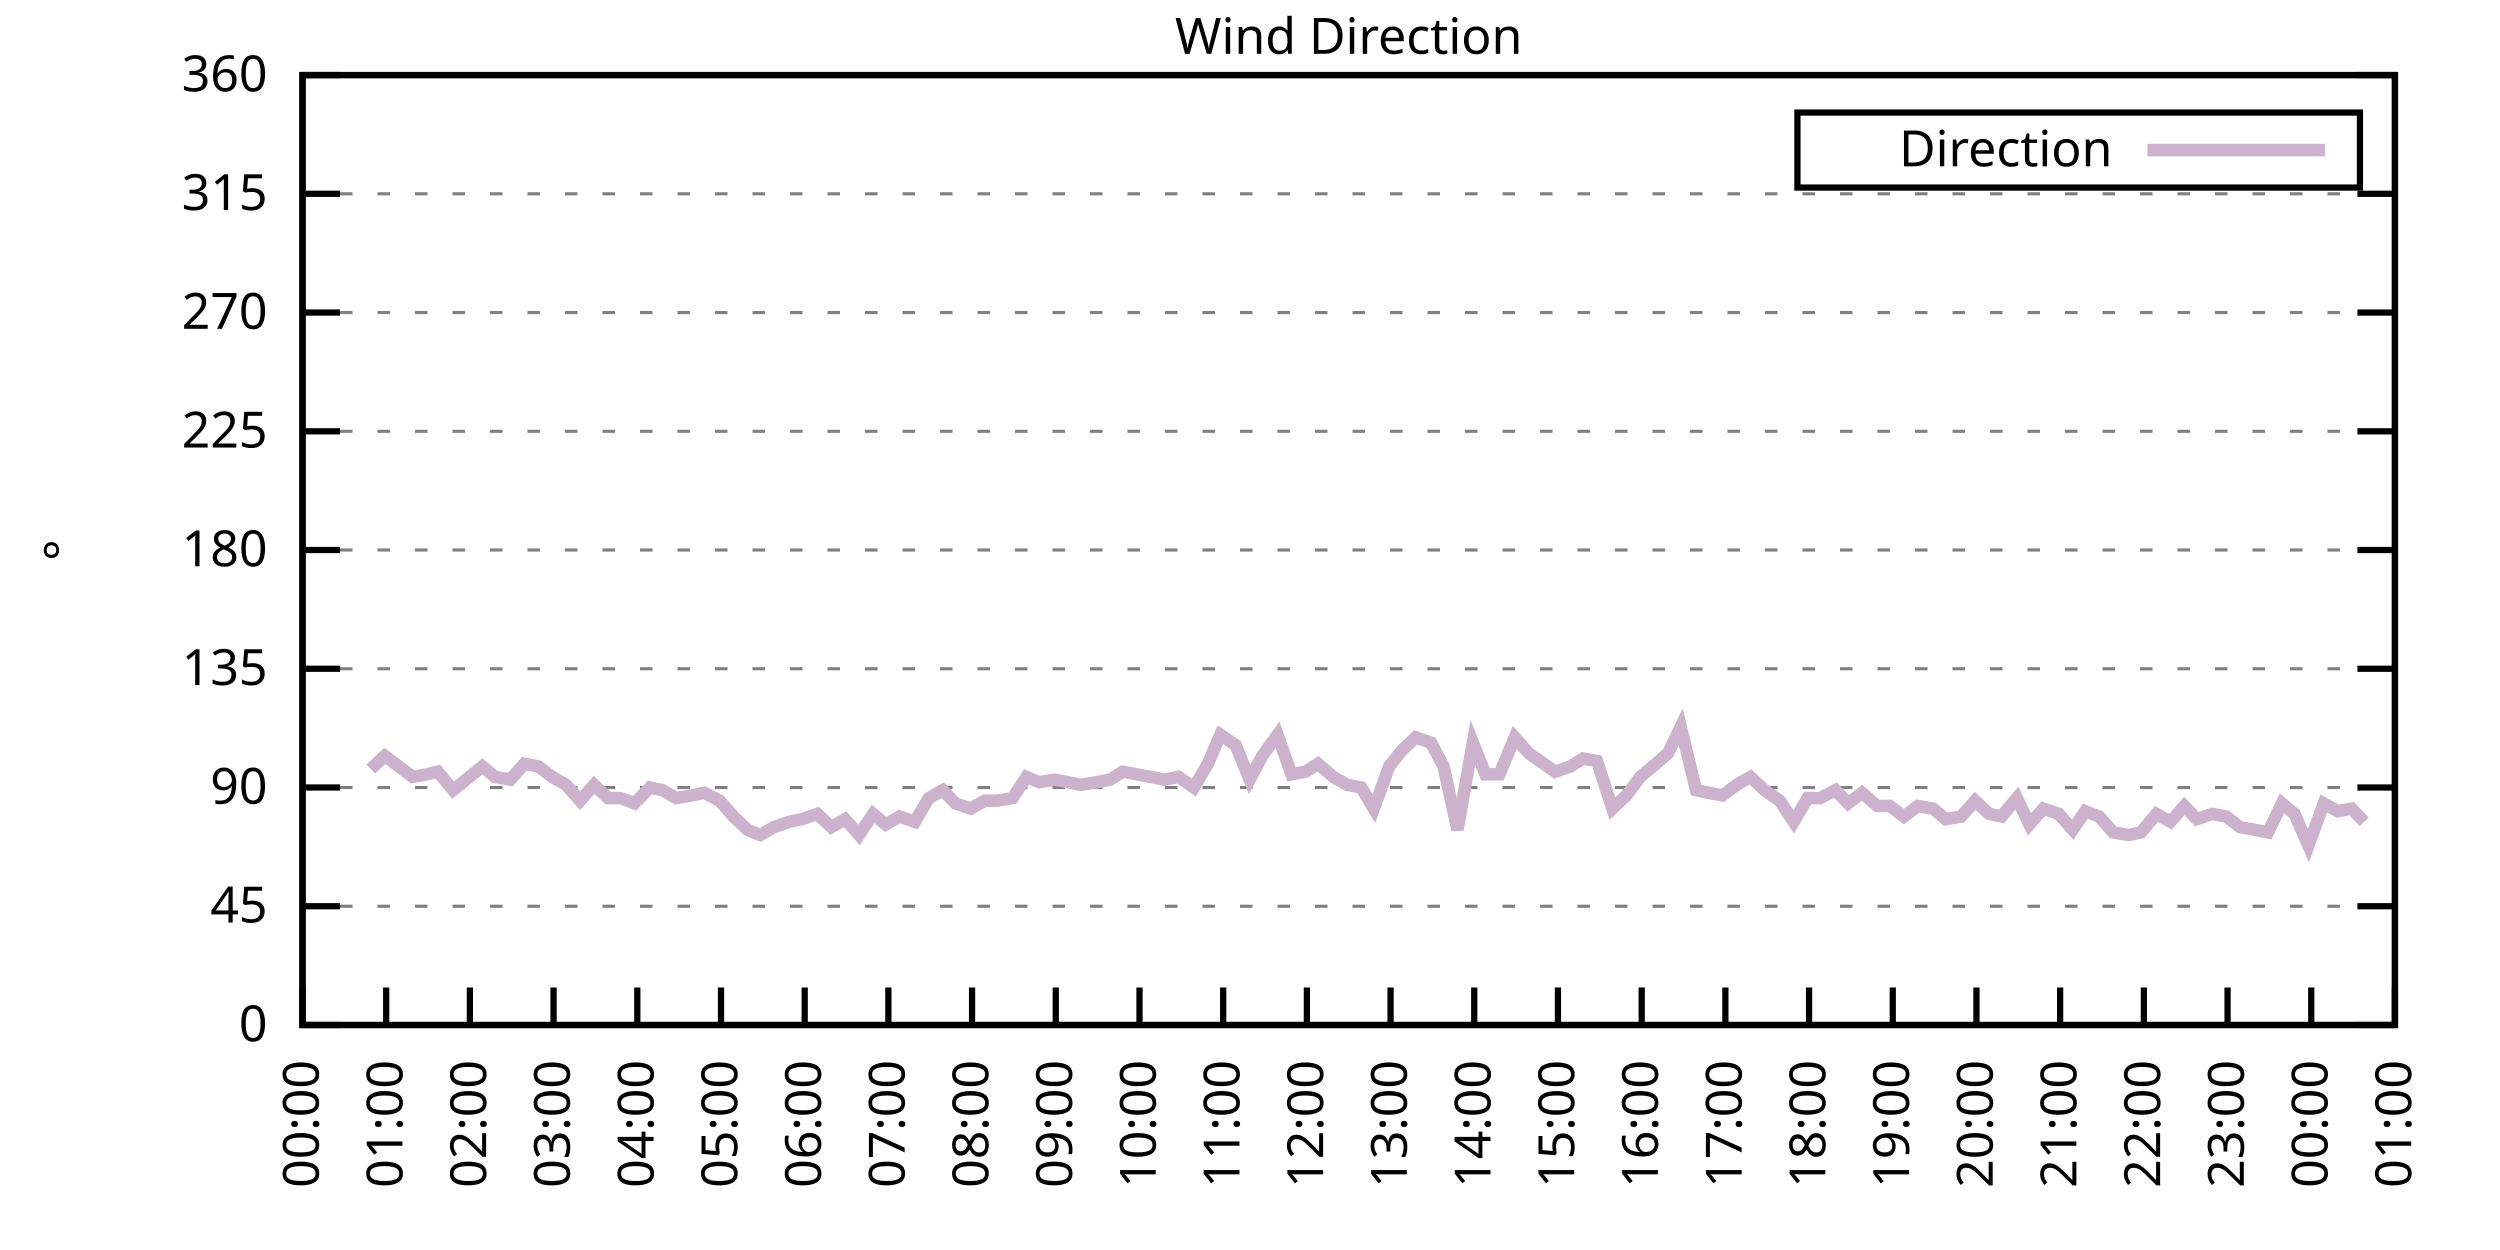
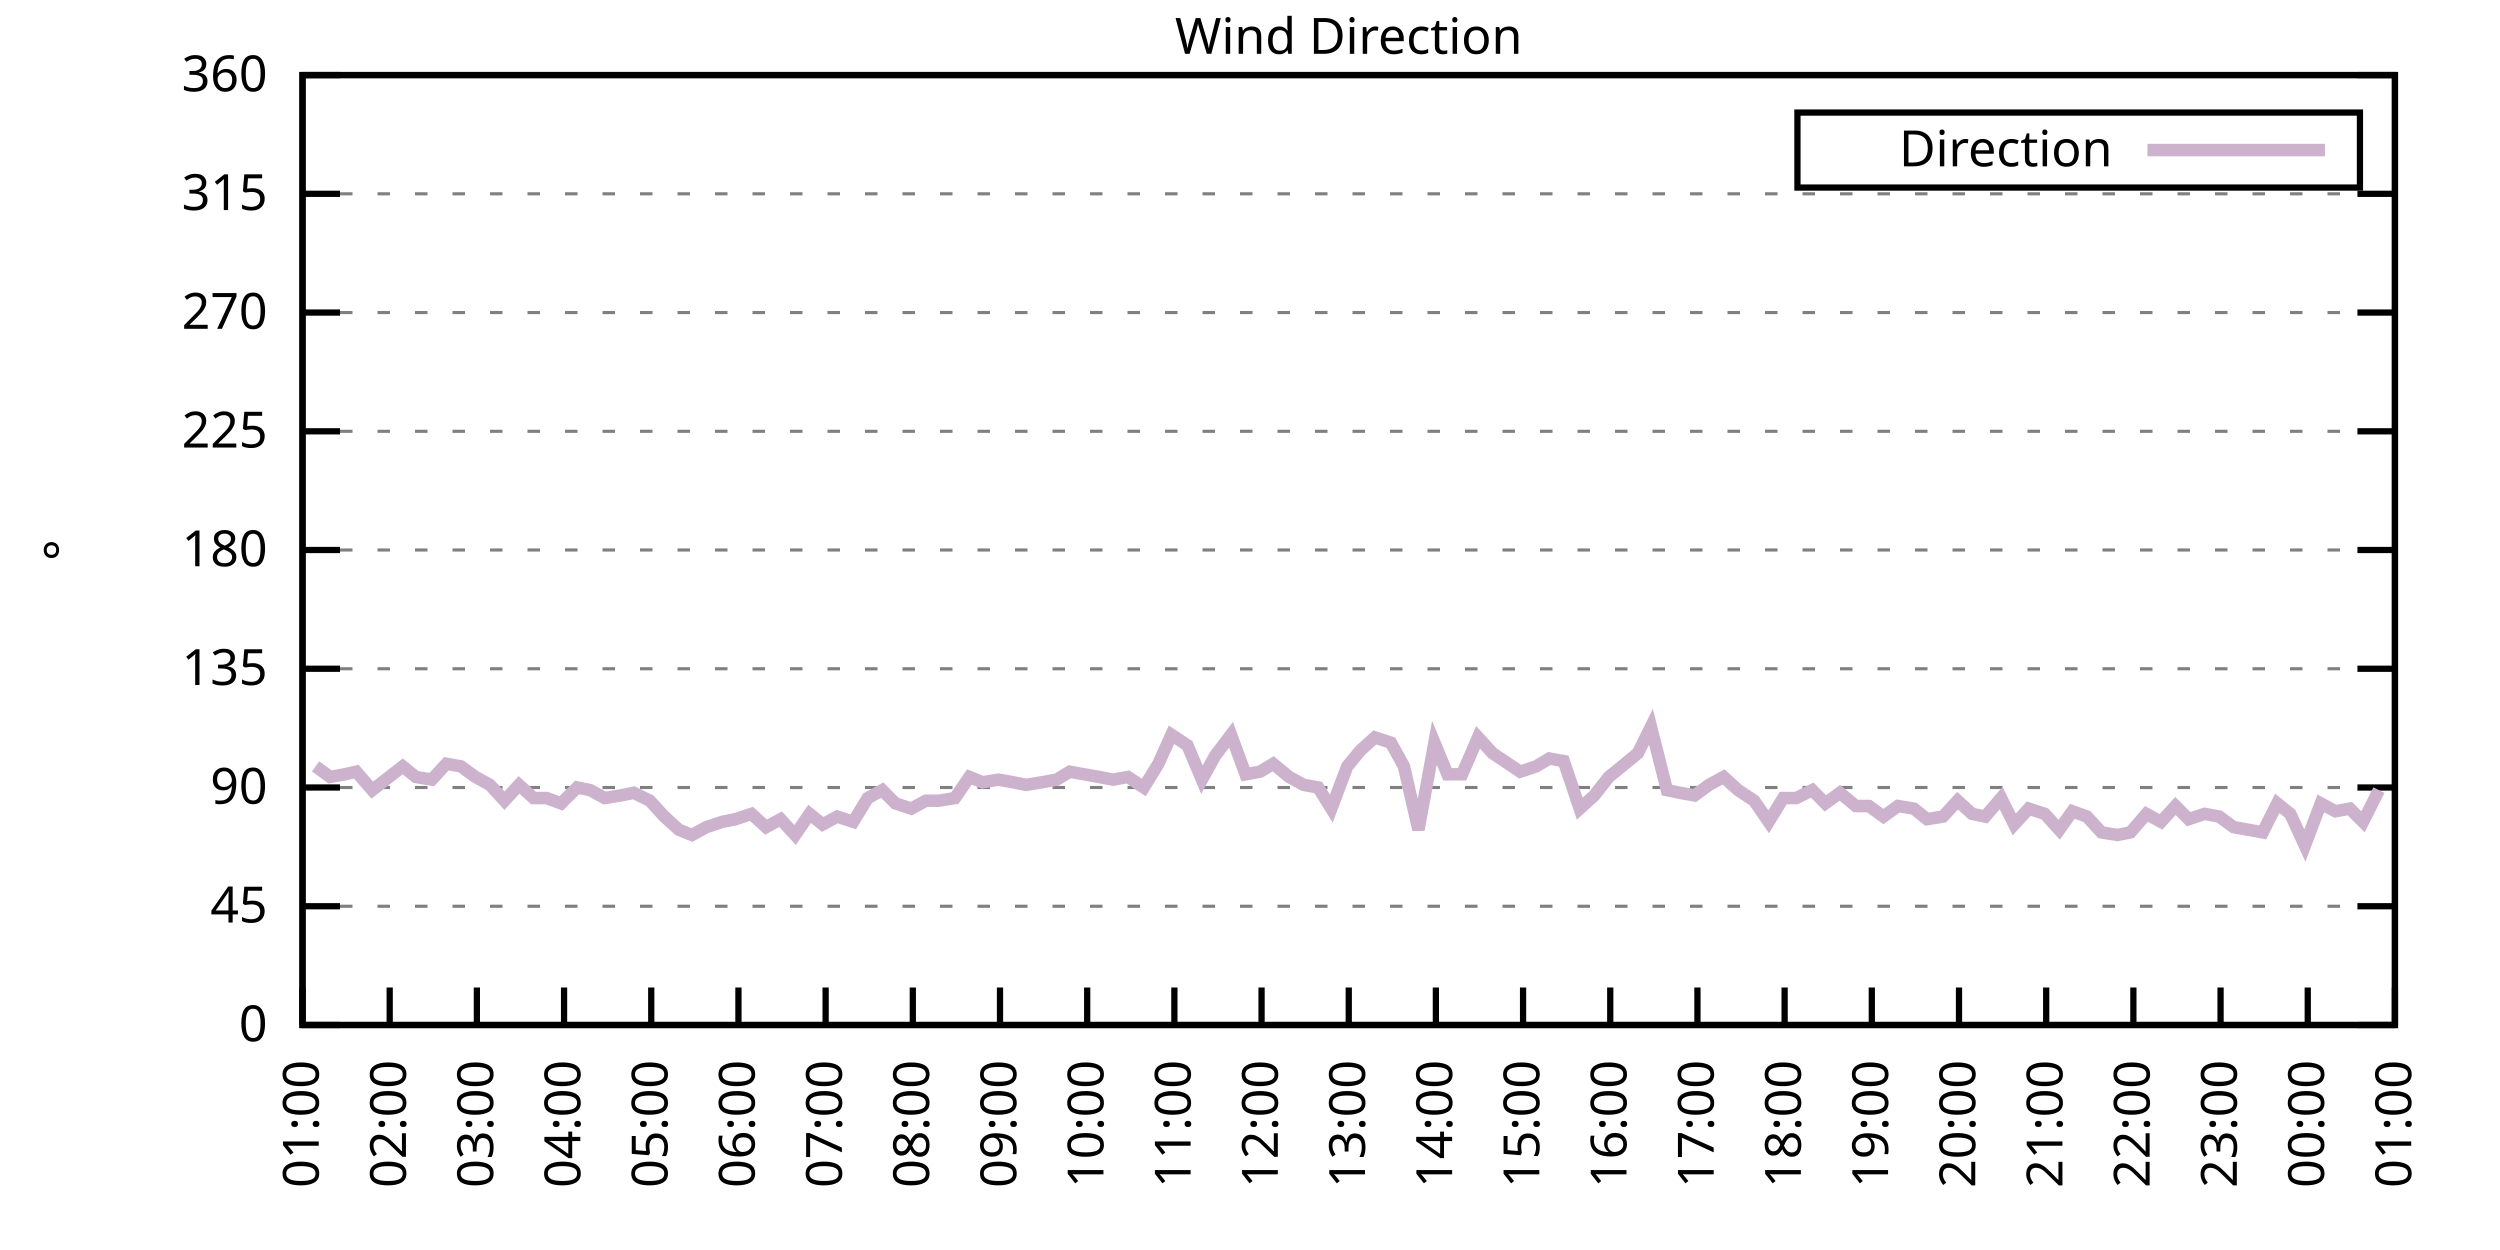
<svg xmlns="http://www.w3.org/2000/svg" xmlns:xlink="http://www.w3.org/1999/xlink" width="400" height="200" viewBox="0 0 400 200">
  <g id="gnuplot_canvas">
    <rect x="0" y="0" width="400" height="200" fill="none" />
    <defs>
      <circle id="gpDot" r="0.5" stroke-width="0.5" stroke="currentColor" />
      <path id="gpPt0" stroke-width="0.333" stroke="currentColor" d="M-1,0 h2 M0,-1 v2" />
      <path id="gpPt1" stroke-width="0.333" stroke="currentColor" d="M-1,-1 L1,1 M1,-1 L-1,1" />
      <path id="gpPt2" stroke-width="0.333" stroke="currentColor" d="M-1,0 L1,0 M0,-1 L0,1 M-1,-1 L1,1 M-1,1 L1,-1" />
      <rect id="gpPt3" stroke-width="0.333" stroke="currentColor" x="-1" y="-1" width="2" height="2" />
      <rect id="gpPt4" stroke-width="0.333" stroke="currentColor" fill="currentColor" x="-1" y="-1" width="2" height="2" />
      <circle id="gpPt5" stroke-width="0.333" stroke="currentColor" cx="0" cy="0" r="1" />
      <use xlink:href="#gpPt5" id="gpPt6" fill="currentColor" stroke="none" />
      <path id="gpPt7" stroke-width="0.333" stroke="currentColor" d="M0,-1.33 L-1.33,0.67 L1.33,0.67 z" />
      <use xlink:href="#gpPt7" id="gpPt8" fill="currentColor" stroke="none" />
      <use xlink:href="#gpPt7" id="gpPt9" stroke="currentColor" transform="rotate(180)" />
      <use xlink:href="#gpPt9" id="gpPt10" fill="currentColor" stroke="none" />
      <use xlink:href="#gpPt3" id="gpPt11" stroke="currentColor" transform="rotate(45)" />
      <use xlink:href="#gpPt11" id="gpPt12" fill="currentColor" stroke="none" />
      <path id="gpPt13" stroke-width="0.333" stroke="currentColor" d="M0,1.330 L1.265,0.411 L0.782,-1.067 L-0.782,-1.076 L-1.265,0.411 z" />
      <use xlink:href="#gpPt13" id="gpPt14" fill="currentColor" stroke="none" />
      <filter id="textbox" filterUnits="objectBoundingBox" x="0" y="0" height="1" width="1">
        <feFlood flood-color="white" flood-opacity="1" result="bgnd" />
        <feComposite in="SourceGraphic" in2="bgnd" operator="atop" />
      </filter>
      <filter id="greybox" filterUnits="objectBoundingBox" x="0" y="0" height="1" width="1">
        <feFlood flood-color="lightgrey" flood-opacity="1" result="grey" />
        <feComposite in="SourceGraphic" in2="grey" operator="atop" />
      </filter>
    </defs>
    <g fill="none" color="white" stroke="currentColor" stroke-width="1.00" stroke-linecap="butt" stroke-linejoin="miter">
</g>
    <g fill="none" color="black" stroke="currentColor" stroke-width="1.00" stroke-linecap="butt" stroke-linejoin="miter">
      <g stroke="none" shape-rendering="crispEdges">
        <polygon fill="rgb(255, 255, 255)" points="48.40,164.00 383.18,164.00 383.18,12.02 48.40,12.02 " />
      </g>
    </g>
    <g fill="none" color="black" stroke="currentColor" stroke-width="1.00" stroke-linecap="butt" stroke-linejoin="miter">
</g>
    <g fill="none" color="black" stroke="black" stroke-width="0.50" stroke-linecap="butt" stroke-linejoin="miter">
</g>
    <g fill="none" color="gray" stroke="currentColor" stroke-width="0.50" stroke-linecap="butt" stroke-linejoin="miter">
      <path stroke="gray" stroke-dasharray="2,4" class="gridline" d="M48.40,164.00 L383.19,164.00  " />
    </g>
    <g fill="none" color="gray" stroke="gray" stroke-width="1.00" stroke-linecap="butt" stroke-linejoin="miter">
</g>
    <g fill="none" color="black" stroke="currentColor" stroke-width="1.00" stroke-linecap="butt" stroke-linejoin="miter">
      <path stroke="black" d="M48.40,164.00 L54.40,164.00 M383.19,164.00 L377.19,164.00  " />
      <g transform="translate(42.80,166.60)" stroke="none" fill="black" font-family="Sans" font-size="8.00" text-anchor="end">
        <text>
          <tspan font-family="Sans"> 0</tspan>
        </text>
      </g>
    </g>
    <g fill="none" color="black" stroke="currentColor" stroke-width="1.00" stroke-linecap="butt" stroke-linejoin="miter">
</g>
    <g fill="none" color="black" stroke="black" stroke-width="0.50" stroke-linecap="butt" stroke-linejoin="miter">
</g>
    <g fill="none" color="gray" stroke="currentColor" stroke-width="0.50" stroke-linecap="butt" stroke-linejoin="miter">
      <path stroke="gray" stroke-dasharray="2,4" class="gridline" d="M48.40,145.00 L383.19,145.00  " />
    </g>
    <g fill="none" color="gray" stroke="gray" stroke-width="1.00" stroke-linecap="butt" stroke-linejoin="miter">
</g>
    <g fill="none" color="black" stroke="currentColor" stroke-width="1.00" stroke-linecap="butt" stroke-linejoin="miter">
      <path stroke="black" d="M48.40,145.00 L54.40,145.00 M383.19,145.00 L377.19,145.00  " />
      <g transform="translate(42.80,147.60)" stroke="none" fill="black" font-family="Sans" font-size="8.00" text-anchor="end">
        <text>
          <tspan font-family="Sans"> 45</tspan>
        </text>
      </g>
    </g>
    <g fill="none" color="black" stroke="currentColor" stroke-width="1.00" stroke-linecap="butt" stroke-linejoin="miter">
</g>
    <g fill="none" color="black" stroke="black" stroke-width="0.50" stroke-linecap="butt" stroke-linejoin="miter">
</g>
    <g fill="none" color="gray" stroke="currentColor" stroke-width="0.50" stroke-linecap="butt" stroke-linejoin="miter">
      <path stroke="gray" stroke-dasharray="2,4" class="gridline" d="M48.40,126.00 L383.19,126.00  " />
    </g>
    <g fill="none" color="gray" stroke="gray" stroke-width="1.00" stroke-linecap="butt" stroke-linejoin="miter">
</g>
    <g fill="none" color="black" stroke="currentColor" stroke-width="1.00" stroke-linecap="butt" stroke-linejoin="miter">
      <path stroke="black" d="M48.40,126.00 L54.40,126.00 M383.19,126.00 L377.19,126.00  " />
      <g transform="translate(42.80,128.60)" stroke="none" fill="black" font-family="Sans" font-size="8.00" text-anchor="end">
        <text>
          <tspan font-family="Sans"> 90</tspan>
        </text>
      </g>
    </g>
    <g fill="none" color="black" stroke="currentColor" stroke-width="1.00" stroke-linecap="butt" stroke-linejoin="miter">
</g>
    <g fill="none" color="black" stroke="black" stroke-width="0.50" stroke-linecap="butt" stroke-linejoin="miter">
</g>
    <g fill="none" color="gray" stroke="currentColor" stroke-width="0.50" stroke-linecap="butt" stroke-linejoin="miter">
      <path stroke="gray" stroke-dasharray="2,4" class="gridline" d="M48.40,107.00 L383.19,107.00  " />
    </g>
    <g fill="none" color="gray" stroke="gray" stroke-width="1.00" stroke-linecap="butt" stroke-linejoin="miter">
</g>
    <g fill="none" color="black" stroke="currentColor" stroke-width="1.00" stroke-linecap="butt" stroke-linejoin="miter">
      <path stroke="black" d="M48.40,107.00 L54.40,107.00 M383.19,107.00 L377.19,107.00  " />
      <g transform="translate(42.80,109.60)" stroke="none" fill="black" font-family="Sans" font-size="8.00" text-anchor="end">
        <text>
          <tspan font-family="Sans"> 135</tspan>
        </text>
      </g>
    </g>
    <g fill="none" color="black" stroke="currentColor" stroke-width="1.00" stroke-linecap="butt" stroke-linejoin="miter">
</g>
    <g fill="none" color="black" stroke="black" stroke-width="0.50" stroke-linecap="butt" stroke-linejoin="miter">
</g>
    <g fill="none" color="gray" stroke="currentColor" stroke-width="0.50" stroke-linecap="butt" stroke-linejoin="miter">
      <path stroke="gray" stroke-dasharray="2,4" class="gridline" d="M48.40,88.00 L383.19,88.00  " />
    </g>
    <g fill="none" color="gray" stroke="gray" stroke-width="1.00" stroke-linecap="butt" stroke-linejoin="miter">
</g>
    <g fill="none" color="black" stroke="currentColor" stroke-width="1.00" stroke-linecap="butt" stroke-linejoin="miter">
      <path stroke="black" d="M48.40,88.00 L54.40,88.00 M383.19,88.00 L377.19,88.00  " />
      <g transform="translate(42.80,90.60)" stroke="none" fill="black" font-family="Sans" font-size="8.00" text-anchor="end">
        <text>
          <tspan font-family="Sans"> 180</tspan>
        </text>
      </g>
    </g>
    <g fill="none" color="black" stroke="currentColor" stroke-width="1.00" stroke-linecap="butt" stroke-linejoin="miter">
</g>
    <g fill="none" color="black" stroke="black" stroke-width="0.50" stroke-linecap="butt" stroke-linejoin="miter">
</g>
    <g fill="none" color="gray" stroke="currentColor" stroke-width="0.50" stroke-linecap="butt" stroke-linejoin="miter">
      <path stroke="gray" stroke-dasharray="2,4" class="gridline" d="M48.40,69.01 L383.19,69.01  " />
    </g>
    <g fill="none" color="gray" stroke="gray" stroke-width="1.00" stroke-linecap="butt" stroke-linejoin="miter">
</g>
    <g fill="none" color="black" stroke="currentColor" stroke-width="1.00" stroke-linecap="butt" stroke-linejoin="miter">
      <path stroke="black" d="M48.40,69.01 L54.40,69.01 M383.19,69.01 L377.19,69.01  " />
      <g transform="translate(42.80,71.61)" stroke="none" fill="black" font-family="Sans" font-size="8.00" text-anchor="end">
        <text>
          <tspan font-family="Sans"> 225</tspan>
        </text>
      </g>
    </g>
    <g fill="none" color="black" stroke="currentColor" stroke-width="1.00" stroke-linecap="butt" stroke-linejoin="miter">
</g>
    <g fill="none" color="black" stroke="black" stroke-width="0.50" stroke-linecap="butt" stroke-linejoin="miter">
</g>
    <g fill="none" color="gray" stroke="currentColor" stroke-width="0.50" stroke-linecap="butt" stroke-linejoin="miter">
      <path stroke="gray" stroke-dasharray="2,4" class="gridline" d="M48.40,50.01 L383.19,50.01  " />
    </g>
    <g fill="none" color="gray" stroke="gray" stroke-width="1.00" stroke-linecap="butt" stroke-linejoin="miter">
</g>
    <g fill="none" color="black" stroke="currentColor" stroke-width="1.00" stroke-linecap="butt" stroke-linejoin="miter">
      <path stroke="black" d="M48.40,50.01 L54.40,50.01 M383.19,50.01 L377.19,50.01  " />
      <g transform="translate(42.80,52.61)" stroke="none" fill="black" font-family="Sans" font-size="8.00" text-anchor="end">
        <text>
          <tspan font-family="Sans"> 270</tspan>
        </text>
      </g>
    </g>
    <g fill="none" color="black" stroke="currentColor" stroke-width="1.00" stroke-linecap="butt" stroke-linejoin="miter">
</g>
    <g fill="none" color="black" stroke="black" stroke-width="0.50" stroke-linecap="butt" stroke-linejoin="miter">
</g>
    <g fill="none" color="gray" stroke="currentColor" stroke-width="0.50" stroke-linecap="butt" stroke-linejoin="miter">
      <path stroke="gray" stroke-dasharray="2,4" class="gridline" d="M48.40,31.01 L383.19,31.01  " />
    </g>
    <g fill="none" color="gray" stroke="gray" stroke-width="1.00" stroke-linecap="butt" stroke-linejoin="miter">
</g>
    <g fill="none" color="black" stroke="currentColor" stroke-width="1.00" stroke-linecap="butt" stroke-linejoin="miter">
      <path stroke="black" d="M48.40,31.01 L54.40,31.01 M383.19,31.01 L377.19,31.01  " />
      <g transform="translate(42.80,33.61)" stroke="none" fill="black" font-family="Sans" font-size="8.00" text-anchor="end">
        <text>
          <tspan font-family="Sans"> 315</tspan>
        </text>
      </g>
    </g>
    <g fill="none" color="black" stroke="currentColor" stroke-width="1.00" stroke-linecap="butt" stroke-linejoin="miter">
</g>
    <g fill="none" color="black" stroke="black" stroke-width="0.50" stroke-linecap="butt" stroke-linejoin="miter">
</g>
    <g fill="none" color="gray" stroke="currentColor" stroke-width="0.50" stroke-linecap="butt" stroke-linejoin="miter">
      <path stroke="gray" stroke-dasharray="2,4" class="gridline" d="M48.40,12.01 L383.19,12.01  " />
    </g>
    <g fill="none" color="gray" stroke="gray" stroke-width="1.00" stroke-linecap="butt" stroke-linejoin="miter">
</g>
    <g fill="none" color="black" stroke="currentColor" stroke-width="1.00" stroke-linecap="butt" stroke-linejoin="miter">
      <path stroke="black" d="M48.40,12.01 L54.40,12.01 M383.19,12.01 L377.19,12.01  " />
      <g transform="translate(42.80,14.61)" stroke="none" fill="black" font-family="Sans" font-size="8.00" text-anchor="end">
        <text>
          <tspan font-family="Sans"> 360</tspan>
        </text>
      </g>
    </g>
    <g fill="none" color="black" stroke="currentColor" stroke-width="1.00" stroke-linecap="butt" stroke-linejoin="miter">
      <path stroke="black" d="M48.40,164.00 L48.40,158.00  " />
      <g transform="translate(51.00,169.60) rotate(270.00)" stroke="none" fill="black" font-family="Sans" font-size="8.00" text-anchor="end">
        <text>
-           <tspan font-family="Sans">00:00</tspan>
-         </text>
-       </g>
-     </g>
-     <g fill="none" color="black" stroke="currentColor" stroke-width="1.00" stroke-linecap="butt" stroke-linejoin="miter">
-       <path stroke="black" d="M61.79,164.00 L61.79,158.00  " />
-       <g transform="translate(64.39,169.60) rotate(270.00)" stroke="none" fill="black" font-family="Sans" font-size="8.00" text-anchor="end">
-         <text>
          <tspan font-family="Sans">01:00</tspan>
        </text>
      </g>
    </g>
    <g fill="none" color="black" stroke="currentColor" stroke-width="1.00" stroke-linecap="butt" stroke-linejoin="miter">
-       <path stroke="black" d="M75.18,164.00 L75.18,158.00  " />
-       <g transform="translate(77.78,169.60) rotate(270.00)" stroke="none" fill="black" font-family="Sans" font-size="8.00" text-anchor="end">
+       <path stroke="black" d="M62.35,164.00 L62.35,158.00  " />
+       <g transform="translate(64.95,169.60) rotate(270.00)" stroke="none" fill="black" font-family="Sans" font-size="8.00" text-anchor="end">
        <text>
          <tspan font-family="Sans">02:00</tspan>
        </text>
      </g>
    </g>
    <g fill="none" color="black" stroke="currentColor" stroke-width="1.00" stroke-linecap="butt" stroke-linejoin="miter">
-       <path stroke="black" d="M88.57,164.00 L88.57,158.00  " />
-       <g transform="translate(91.17,169.60) rotate(270.00)" stroke="none" fill="black" font-family="Sans" font-size="8.00" text-anchor="end">
+       <path stroke="black" d="M76.30,164.00 L76.30,158.00  " />
+       <g transform="translate(78.90,169.60) rotate(270.00)" stroke="none" fill="black" font-family="Sans" font-size="8.00" text-anchor="end">
        <text>
          <tspan font-family="Sans">03:00</tspan>
        </text>
      </g>
    </g>
    <g fill="none" color="black" stroke="currentColor" stroke-width="1.00" stroke-linecap="butt" stroke-linejoin="miter">
-       <path stroke="black" d="M101.97,164.00 L101.97,158.00  " />
-       <g transform="translate(104.57,169.60) rotate(270.00)" stroke="none" fill="black" font-family="Sans" font-size="8.00" text-anchor="end">
+       <path stroke="black" d="M90.25,164.00 L90.25,158.00  " />
+       <g transform="translate(92.85,169.60) rotate(270.00)" stroke="none" fill="black" font-family="Sans" font-size="8.00" text-anchor="end">
        <text>
          <tspan font-family="Sans">04:00</tspan>
        </text>
      </g>
    </g>
    <g fill="none" color="black" stroke="currentColor" stroke-width="1.00" stroke-linecap="butt" stroke-linejoin="miter">
-       <path stroke="black" d="M115.36,164.00 L115.36,158.00  " />
-       <g transform="translate(117.96,169.60) rotate(270.00)" stroke="none" fill="black" font-family="Sans" font-size="8.00" text-anchor="end">
+       <path stroke="black" d="M104.20,164.00 L104.20,158.00  " />
+       <g transform="translate(106.80,169.60) rotate(270.00)" stroke="none" fill="black" font-family="Sans" font-size="8.00" text-anchor="end">
        <text>
          <tspan font-family="Sans">05:00</tspan>
        </text>
      </g>
    </g>
    <g fill="none" color="black" stroke="currentColor" stroke-width="1.00" stroke-linecap="butt" stroke-linejoin="miter">
-       <path stroke="black" d="M128.75,164.00 L128.75,158.00  " />
-       <g transform="translate(131.35,169.60) rotate(270.00)" stroke="none" fill="black" font-family="Sans" font-size="8.00" text-anchor="end">
+       <path stroke="black" d="M118.15,164.00 L118.15,158.00  " />
+       <g transform="translate(120.75,169.60) rotate(270.00)" stroke="none" fill="black" font-family="Sans" font-size="8.00" text-anchor="end">
        <text>
          <tspan font-family="Sans">06:00</tspan>
        </text>
      </g>
    </g>
    <g fill="none" color="black" stroke="currentColor" stroke-width="1.00" stroke-linecap="butt" stroke-linejoin="miter">
-       <path stroke="black" d="M142.14,164.00 L142.14,158.00  " />
-       <g transform="translate(144.74,169.60) rotate(270.00)" stroke="none" fill="black" font-family="Sans" font-size="8.00" text-anchor="end">
+       <path stroke="black" d="M132.10,164.00 L132.10,158.00  " />
+       <g transform="translate(134.70,169.60) rotate(270.00)" stroke="none" fill="black" font-family="Sans" font-size="8.00" text-anchor="end">
        <text>
          <tspan font-family="Sans">07:00</tspan>
        </text>
      </g>
    </g>
    <g fill="none" color="black" stroke="currentColor" stroke-width="1.00" stroke-linecap="butt" stroke-linejoin="miter">
-       <path stroke="black" d="M155.53,164.00 L155.53,158.00  " />
-       <g transform="translate(158.13,169.60) rotate(270.00)" stroke="none" fill="black" font-family="Sans" font-size="8.00" text-anchor="end">
+       <path stroke="black" d="M146.05,164.00 L146.05,158.00  " />
+       <g transform="translate(148.65,169.60) rotate(270.00)" stroke="none" fill="black" font-family="Sans" font-size="8.00" text-anchor="end">
        <text>
          <tspan font-family="Sans">08:00</tspan>
        </text>
      </g>
    </g>
    <g fill="none" color="black" stroke="currentColor" stroke-width="1.00" stroke-linecap="butt" stroke-linejoin="miter">
-       <path stroke="black" d="M168.92,164.00 L168.92,158.00  " />
-       <g transform="translate(171.52,169.60) rotate(270.00)" stroke="none" fill="black" font-family="Sans" font-size="8.00" text-anchor="end">
+       <path stroke="black" d="M160.00,164.00 L160.00,158.00  " />
+       <g transform="translate(162.60,169.60) rotate(270.00)" stroke="none" fill="black" font-family="Sans" font-size="8.00" text-anchor="end">
        <text>
          <tspan font-family="Sans">09:00</tspan>
        </text>
      </g>
    </g>
    <g fill="none" color="black" stroke="currentColor" stroke-width="1.00" stroke-linecap="butt" stroke-linejoin="miter">
-       <path stroke="black" d="M182.32,164.00 L182.32,158.00  " />
-       <g transform="translate(184.92,169.60) rotate(270.00)" stroke="none" fill="black" font-family="Sans" font-size="8.00" text-anchor="end">
+       <path stroke="black" d="M173.95,164.00 L173.95,158.00  " />
+       <g transform="translate(176.55,169.60) rotate(270.00)" stroke="none" fill="black" font-family="Sans" font-size="8.00" text-anchor="end">
        <text>
          <tspan font-family="Sans">10:00</tspan>
        </text>
      </g>
    </g>
    <g fill="none" color="black" stroke="currentColor" stroke-width="1.00" stroke-linecap="butt" stroke-linejoin="miter">
-       <path stroke="black" d="M195.71,164.00 L195.71,158.00  " />
-       <g transform="translate(198.31,169.60) rotate(270.00)" stroke="none" fill="black" font-family="Sans" font-size="8.00" text-anchor="end">
+       <path stroke="black" d="M187.90,164.00 L187.90,158.00  " />
+       <g transform="translate(190.50,169.60) rotate(270.00)" stroke="none" fill="black" font-family="Sans" font-size="8.00" text-anchor="end">
        <text>
          <tspan font-family="Sans">11:00</tspan>
        </text>
      </g>
    </g>
    <g fill="none" color="black" stroke="currentColor" stroke-width="1.00" stroke-linecap="butt" stroke-linejoin="miter">
-       <path stroke="black" d="M209.10,164.00 L209.10,158.00  " />
-       <g transform="translate(211.70,169.60) rotate(270.00)" stroke="none" fill="black" font-family="Sans" font-size="8.00" text-anchor="end">
+       <path stroke="black" d="M201.85,164.00 L201.85,158.00  " />
+       <g transform="translate(204.45,169.60) rotate(270.00)" stroke="none" fill="black" font-family="Sans" font-size="8.00" text-anchor="end">
        <text>
          <tspan font-family="Sans">12:00</tspan>
        </text>
      </g>
    </g>
    <g fill="none" color="black" stroke="currentColor" stroke-width="1.00" stroke-linecap="butt" stroke-linejoin="miter">
-       <path stroke="black" d="M222.49,164.00 L222.49,158.00  " />
-       <g transform="translate(225.09,169.60) rotate(270.00)" stroke="none" fill="black" font-family="Sans" font-size="8.00" text-anchor="end">
+       <path stroke="black" d="M215.80,164.00 L215.80,158.00  " />
+       <g transform="translate(218.40,169.60) rotate(270.00)" stroke="none" fill="black" font-family="Sans" font-size="8.00" text-anchor="end">
        <text>
          <tspan font-family="Sans">13:00</tspan>
        </text>
      </g>
    </g>
    <g fill="none" color="black" stroke="currentColor" stroke-width="1.00" stroke-linecap="butt" stroke-linejoin="miter">
-       <path stroke="black" d="M235.88,164.00 L235.88,158.00  " />
-       <g transform="translate(238.48,169.60) rotate(270.00)" stroke="none" fill="black" font-family="Sans" font-size="8.00" text-anchor="end">
+       <path stroke="black" d="M229.74,164.00 L229.74,158.00  " />
+       <g transform="translate(232.34,169.60) rotate(270.00)" stroke="none" fill="black" font-family="Sans" font-size="8.00" text-anchor="end">
        <text>
          <tspan font-family="Sans">14:00</tspan>
        </text>
      </g>
    </g>
    <g fill="none" color="black" stroke="currentColor" stroke-width="1.00" stroke-linecap="butt" stroke-linejoin="miter">
-       <path stroke="black" d="M249.27,164.00 L249.27,158.00  " />
-       <g transform="translate(251.87,169.60) rotate(270.00)" stroke="none" fill="black" font-family="Sans" font-size="8.00" text-anchor="end">
+       <path stroke="black" d="M243.69,164.00 L243.69,158.00  " />
+       <g transform="translate(246.29,169.60) rotate(270.00)" stroke="none" fill="black" font-family="Sans" font-size="8.00" text-anchor="end">
        <text>
          <tspan font-family="Sans">15:00</tspan>
        </text>
      </g>
    </g>
    <g fill="none" color="black" stroke="currentColor" stroke-width="1.00" stroke-linecap="butt" stroke-linejoin="miter">
-       <path stroke="black" d="M262.67,164.00 L262.67,158.00  " />
-       <g transform="translate(265.27,169.60) rotate(270.00)" stroke="none" fill="black" font-family="Sans" font-size="8.00" text-anchor="end">
+       <path stroke="black" d="M257.64,164.00 L257.64,158.00  " />
+       <g transform="translate(260.24,169.60) rotate(270.00)" stroke="none" fill="black" font-family="Sans" font-size="8.00" text-anchor="end">
        <text>
          <tspan font-family="Sans">16:00</tspan>
        </text>
      </g>
    </g>
    <g fill="none" color="black" stroke="currentColor" stroke-width="1.00" stroke-linecap="butt" stroke-linejoin="miter">
-       <path stroke="black" d="M276.06,164.00 L276.06,158.00  " />
-       <g transform="translate(278.66,169.60) rotate(270.00)" stroke="none" fill="black" font-family="Sans" font-size="8.00" text-anchor="end">
+       <path stroke="black" d="M271.59,164.00 L271.59,158.00  " />
+       <g transform="translate(274.19,169.60) rotate(270.00)" stroke="none" fill="black" font-family="Sans" font-size="8.00" text-anchor="end">
        <text>
          <tspan font-family="Sans">17:00</tspan>
        </text>
      </g>
    </g>
    <g fill="none" color="black" stroke="currentColor" stroke-width="1.00" stroke-linecap="butt" stroke-linejoin="miter">
-       <path stroke="black" d="M289.45,164.00 L289.45,158.00  " />
-       <g transform="translate(292.05,169.60) rotate(270.00)" stroke="none" fill="black" font-family="Sans" font-size="8.00" text-anchor="end">
+       <path stroke="black" d="M285.54,164.00 L285.54,158.00  " />
+       <g transform="translate(288.14,169.60) rotate(270.00)" stroke="none" fill="black" font-family="Sans" font-size="8.00" text-anchor="end">
        <text>
          <tspan font-family="Sans">18:00</tspan>
        </text>
      </g>
    </g>
    <g fill="none" color="black" stroke="currentColor" stroke-width="1.00" stroke-linecap="butt" stroke-linejoin="miter">
-       <path stroke="black" d="M302.84,164.00 L302.84,158.00  " />
-       <g transform="translate(305.44,169.60) rotate(270.00)" stroke="none" fill="black" font-family="Sans" font-size="8.00" text-anchor="end">
+       <path stroke="black" d="M299.49,164.00 L299.49,158.00  " />
+       <g transform="translate(302.09,169.60) rotate(270.00)" stroke="none" fill="black" font-family="Sans" font-size="8.00" text-anchor="end">
        <text>
          <tspan font-family="Sans">19:00</tspan>
        </text>
      </g>
    </g>
    <g fill="none" color="black" stroke="currentColor" stroke-width="1.00" stroke-linecap="butt" stroke-linejoin="miter">
-       <path stroke="black" d="M316.23,164.00 L316.23,158.00  " />
-       <g transform="translate(318.83,169.60) rotate(270.00)" stroke="none" fill="black" font-family="Sans" font-size="8.00" text-anchor="end">
+       <path stroke="black" d="M313.44,164.00 L313.44,158.00  " />
+       <g transform="translate(316.04,169.60) rotate(270.00)" stroke="none" fill="black" font-family="Sans" font-size="8.00" text-anchor="end">
        <text>
          <tspan font-family="Sans">20:00</tspan>
        </text>
      </g>
    </g>
    <g fill="none" color="black" stroke="currentColor" stroke-width="1.00" stroke-linecap="butt" stroke-linejoin="miter">
-       <path stroke="black" d="M329.62,164.00 L329.62,158.00  " />
-       <g transform="translate(332.22,169.60) rotate(270.00)" stroke="none" fill="black" font-family="Sans" font-size="8.00" text-anchor="end">
+       <path stroke="black" d="M327.39,164.00 L327.39,158.00  " />
+       <g transform="translate(329.99,169.60) rotate(270.00)" stroke="none" fill="black" font-family="Sans" font-size="8.00" text-anchor="end">
        <text>
          <tspan font-family="Sans">21:00</tspan>
        </text>
      </g>
    </g>
    <g fill="none" color="black" stroke="currentColor" stroke-width="1.00" stroke-linecap="butt" stroke-linejoin="miter">
-       <path stroke="black" d="M343.02,164.00 L343.02,158.00  " />
-       <g transform="translate(345.62,169.60) rotate(270.00)" stroke="none" fill="black" font-family="Sans" font-size="8.00" text-anchor="end">
+       <path stroke="black" d="M341.34,164.00 L341.34,158.00  " />
+       <g transform="translate(343.94,169.60) rotate(270.00)" stroke="none" fill="black" font-family="Sans" font-size="8.00" text-anchor="end">
        <text>
          <tspan font-family="Sans">22:00</tspan>
        </text>
      </g>
    </g>
    <g fill="none" color="black" stroke="currentColor" stroke-width="1.00" stroke-linecap="butt" stroke-linejoin="miter">
-       <path stroke="black" d="M356.41,164.00 L356.41,158.00  " />
-       <g transform="translate(359.01,169.60) rotate(270.00)" stroke="none" fill="black" font-family="Sans" font-size="8.00" text-anchor="end">
+       <path stroke="black" d="M355.29,164.00 L355.29,158.00  " />
+       <g transform="translate(357.89,169.60) rotate(270.00)" stroke="none" fill="black" font-family="Sans" font-size="8.00" text-anchor="end">
        <text>
          <tspan font-family="Sans">23:00</tspan>
        </text>
      </g>
    </g>
    <g fill="none" color="black" stroke="currentColor" stroke-width="1.00" stroke-linecap="butt" stroke-linejoin="miter">
-       <path stroke="black" d="M369.80,164.00 L369.80,158.00  " />
-       <g transform="translate(372.40,169.60) rotate(270.00)" stroke="none" fill="black" font-family="Sans" font-size="8.00" text-anchor="end">
+       <path stroke="black" d="M369.24,164.00 L369.24,158.00  " />
+       <g transform="translate(371.84,169.60) rotate(270.00)" stroke="none" fill="black" font-family="Sans" font-size="8.00" text-anchor="end">
        <text>
          <tspan font-family="Sans">00:00</tspan>
        </text>
      </g>
    </g>
    <g fill="none" color="black" stroke="currentColor" stroke-width="1.00" stroke-linecap="butt" stroke-linejoin="miter">
      <path stroke="black" d="M383.19,164.00 L383.19,158.00  " />
      <g transform="translate(385.79,169.60) rotate(270.00)" stroke="none" fill="black" font-family="Sans" font-size="8.00" text-anchor="end">
        <text>
          <tspan font-family="Sans">01:00</tspan>
        </text>
      </g>
    </g>
    <g fill="none" color="black" stroke="currentColor" stroke-width="1.00" stroke-linecap="butt" stroke-linejoin="miter">
</g>
    <g fill="none" color="black" stroke="currentColor" stroke-width="1.00" stroke-linecap="butt" stroke-linejoin="miter">
      <path stroke="black" d="M48.40,12.01 L48.40,164.00 L383.19,164.00 L383.19,12.01 L48.40,12.01 Z  " />
    </g>
    <g fill="none" color="black" stroke="currentColor" stroke-width="1.00" stroke-linecap="butt" stroke-linejoin="miter">
</g>
    <g fill="none" color="black" stroke="currentColor" stroke-width="1.00" stroke-linecap="butt" stroke-linejoin="miter">
      <path stroke="black" d="M287.59,30.01 L287.59,18.01 L377.59,18.01 L377.59,30.01 L287.59,30.01 Z  " />
    </g>
    <g id="Wind_direction_plot_1">
      <g fill="none" color="white" stroke="black" stroke-width="2.00" stroke-linecap="butt" stroke-linejoin="miter">
</g>
      <g fill="none" color="black" stroke="currentColor" stroke-width="2.00" stroke-linecap="butt" stroke-linejoin="miter">
        <g transform="translate(337.99,26.61)" stroke="none" fill="black" font-family="Sans" font-size="8.00" text-anchor="end">
          <text>
            <tspan font-family="Sans">Direction</tspan>
          </text>
        </g>
      </g>
      <g fill="none" color="black" stroke="currentColor" stroke-width="2.00" stroke-linecap="butt" stroke-linejoin="miter">
-         <path stroke="rgb(204, 178, 204)" d="M343.59,24.01 L371.99,24.01 M59.34,123.05 L61.57,120.94 L63.80,122.62 L66.03,124.31 L68.26,123.89 L70.05,123.47   L72.50,126.42 L77.19,122.62 L79.20,124.31 L81.66,124.74 L83.89,122.20 L86.12,122.62 L88.35,124.31 L90.58,125.58   L92.82,128.11 L95.05,125.58 L97.28,127.69 L99.29,127.69 L101.52,128.54 L103.98,126.00 L105.98,126.42 L108.22,127.69   L110.67,127.27 L112.68,126.85 L115.13,128.11 L117.37,130.65 L119.60,132.76 L121.61,133.60 L123.84,132.34 L126.29,131.49   L128.30,131.07 L130.76,130.22 L132.99,132.34 L135.22,131.07 L137.45,133.60 L139.69,130.22 L141.69,131.91 L143.93,130.65   L146.38,131.49 L148.61,127.69 L150.85,126.42 L152.85,128.54 L155.31,129.38 L157.54,128.11 L159.55,128.11 L162.01,127.69   L164.24,124.31 L166.25,125.16 L168.70,124.74 L170.93,125.16 L172.94,125.58 L175.40,125.16 L177.63,124.74 L179.64,123.47   L181.87,123.89 L184.10,124.31 L186.33,124.74 L188.57,124.31 L191.02,126.00 L193.25,122.20 L195.26,117.56 L197.72,119.25   L199.95,124.74 L201.96,120.94 L204.41,117.56 L206.64,123.89 L208.88,123.47 L210.88,122.20 L213.34,124.31 L215.57,125.58   L217.80,126.00 L219.81,129.38 L222.27,122.62 L224.28,120.09 L226.51,117.98 L228.96,118.83 L230.97,122.62 L233.20,132.76   L235.66,118.83 L237.67,123.89 L239.90,123.89 L242.36,117.98 L244.59,120.51 L248.83,123.47 L251.28,122.62 L253.29,121.36   L255.52,121.78 L257.98,129.38 L260.21,127.27 L262.44,124.31 L264.45,122.62 L266.91,120.51 L268.92,116.29 L271.37,126.42   L273.38,126.85 L275.61,127.27 L277.84,125.58 L280.07,124.31 L282.31,126.42 L284.76,128.11 L286.99,131.49 L289.23,127.69   L291.23,127.69 L293.69,126.42 L295.70,128.54 L297.93,126.85 L300.39,128.96 L302.39,128.96 L304.63,130.65 L306.86,128.96   L309.31,129.38 L311.32,131.07 L313.78,130.65 L316.01,128.11 L318.24,130.22 L320.25,130.65 L322.70,127.69 L324.71,131.91   L326.95,129.38 L329.40,130.22 L331.63,132.76 L333.64,129.80 L335.87,130.65 L338.10,133.18 L340.56,133.60 L342.57,133.18   L345.02,130.22 L347.26,131.49 L349.49,128.96 L351.50,131.07 L353.95,130.22 L356.18,130.65 L358.42,132.34 L360.65,132.76   L362.88,133.18 L365.11,128.54 L367.12,130.22 L369.35,135.29 L371.81,128.54 L374.04,129.80 L376.27,129.38 L378.28,131.49    " />
+         <path stroke="rgb(204, 178, 204)" d="M343.59,24.01 L371.99,24.01 M50.49,122.62 L52.82,124.31 L55.14,123.89 L57.00,123.47 L59.56,126.42 L64.44,122.62   L66.53,124.31 L69.09,124.74 L71.42,122.20 L73.74,122.62 L76.07,124.31 L78.39,125.58 L80.72,128.11 L83.04,125.58   L85.37,127.69 L87.46,127.69 L89.78,128.54 L92.34,126.00 L94.43,126.42 L96.76,127.69 L99.32,127.27 L101.41,126.85   L103.97,128.11 L106.29,130.65 L108.62,132.76 L110.71,133.60 L113.03,132.34 L115.59,131.49 L117.68,131.07 L120.24,130.22   L122.57,132.34 L124.89,131.07 L127.22,133.60 L129.54,130.22 L131.63,131.91 L133.96,130.65 L136.51,131.49 L138.84,127.69   L141.16,126.42 L143.26,128.54 L145.81,129.38 L148.14,128.11 L150.23,128.11 L152.79,127.69 L155.11,124.31 L157.21,125.16   L159.76,124.74 L162.09,125.16 L164.18,125.58 L166.74,125.16 L169.06,124.74 L171.16,123.47 L173.48,123.89 L175.81,124.31   L178.13,124.74 L180.46,124.31 L183.01,126.00 L185.34,122.20 L187.43,117.56 L189.99,119.25 L192.31,124.74 L194.41,120.94   L196.96,117.56 L199.29,123.89 L201.61,123.47 L203.71,122.20 L206.26,124.31 L208.59,125.58 L210.91,126.00 L213.01,129.38   L215.56,122.62 L217.65,120.09 L219.98,117.98 L222.54,118.83 L224.63,122.62 L226.95,132.76 L229.51,118.83 L231.60,123.89   L233.93,123.89 L236.49,117.98 L238.81,120.51 L243.23,123.47 L245.79,122.62 L247.88,121.36 L250.20,121.78 L252.76,129.38   L255.09,127.27 L257.41,124.31 L259.50,122.62 L262.06,120.51 L264.15,116.29 L266.71,126.42 L268.80,126.85 L271.13,127.27   L273.45,125.58 L275.78,124.31 L278.10,126.42 L280.66,128.11 L282.99,131.49 L285.31,127.69 L287.40,127.69 L289.96,126.42   L292.05,128.54 L294.38,126.85 L296.94,128.96 L299.03,128.96 L301.35,130.65 L303.68,128.96 L306.23,129.38 L308.33,131.07   L310.88,130.65 L313.21,128.11 L315.53,130.22 L317.63,130.65 L320.18,127.69 L322.28,131.91 L324.60,129.38 L327.16,130.22   L329.48,132.76 L331.58,129.80 L333.90,130.65 L336.23,133.18 L338.78,133.60 L340.88,133.18 L343.43,130.22 L345.76,131.49   L348.08,128.96 L350.18,131.07 L352.73,130.22 L355.06,130.65 L357.38,132.34 L359.71,132.76 L362.03,133.18 L364.36,128.54   L366.45,130.22 L368.78,135.29 L371.33,128.54 L373.66,129.80 L375.98,129.38 L378.08,131.49 L380.63,126.42  " />
      </g>
    </g>
    <g fill="none" color="black" stroke="currentColor" stroke-width="2.00" stroke-linecap="butt" stroke-linejoin="miter">
</g>
    <g fill="none" color="black" stroke="black" stroke-width="1.00" stroke-linecap="butt" stroke-linejoin="miter">
</g>
    <g fill="none" color="black" stroke="currentColor" stroke-width="1.00" stroke-linecap="butt" stroke-linejoin="miter">
      <path stroke="black" d="M48.40,12.01 L48.40,164.00 L383.19,164.00 L383.19,12.01 L48.40,12.01 Z  " />
      <g transform="translate(12.80,88.01) rotate(270.00)" stroke="none" fill="black" font-family="Sans" font-size="8.00" text-anchor="middle">
        <text>
          <tspan font-family="Sans">°</tspan>
        </text>
      </g>
    </g>
    <g fill="none" color="black" stroke="currentColor" stroke-width="1.00" stroke-linecap="butt" stroke-linejoin="miter">
</g>
    <g fill="none" color="black" stroke="currentColor" stroke-width="1.00" stroke-linecap="butt" stroke-linejoin="miter">
      <g transform="translate(215.79,8.61)" stroke="none" fill="black" font-family="Sans" font-size="8.00" text-anchor="middle">
        <text>
          <tspan font-family="Sans">Wind Direction</tspan>
        </text>
      </g>
    </g>
    <g fill="none" color="black" stroke="currentColor" stroke-width="1.00" stroke-linecap="butt" stroke-linejoin="miter">
</g>
  </g>
</svg>
